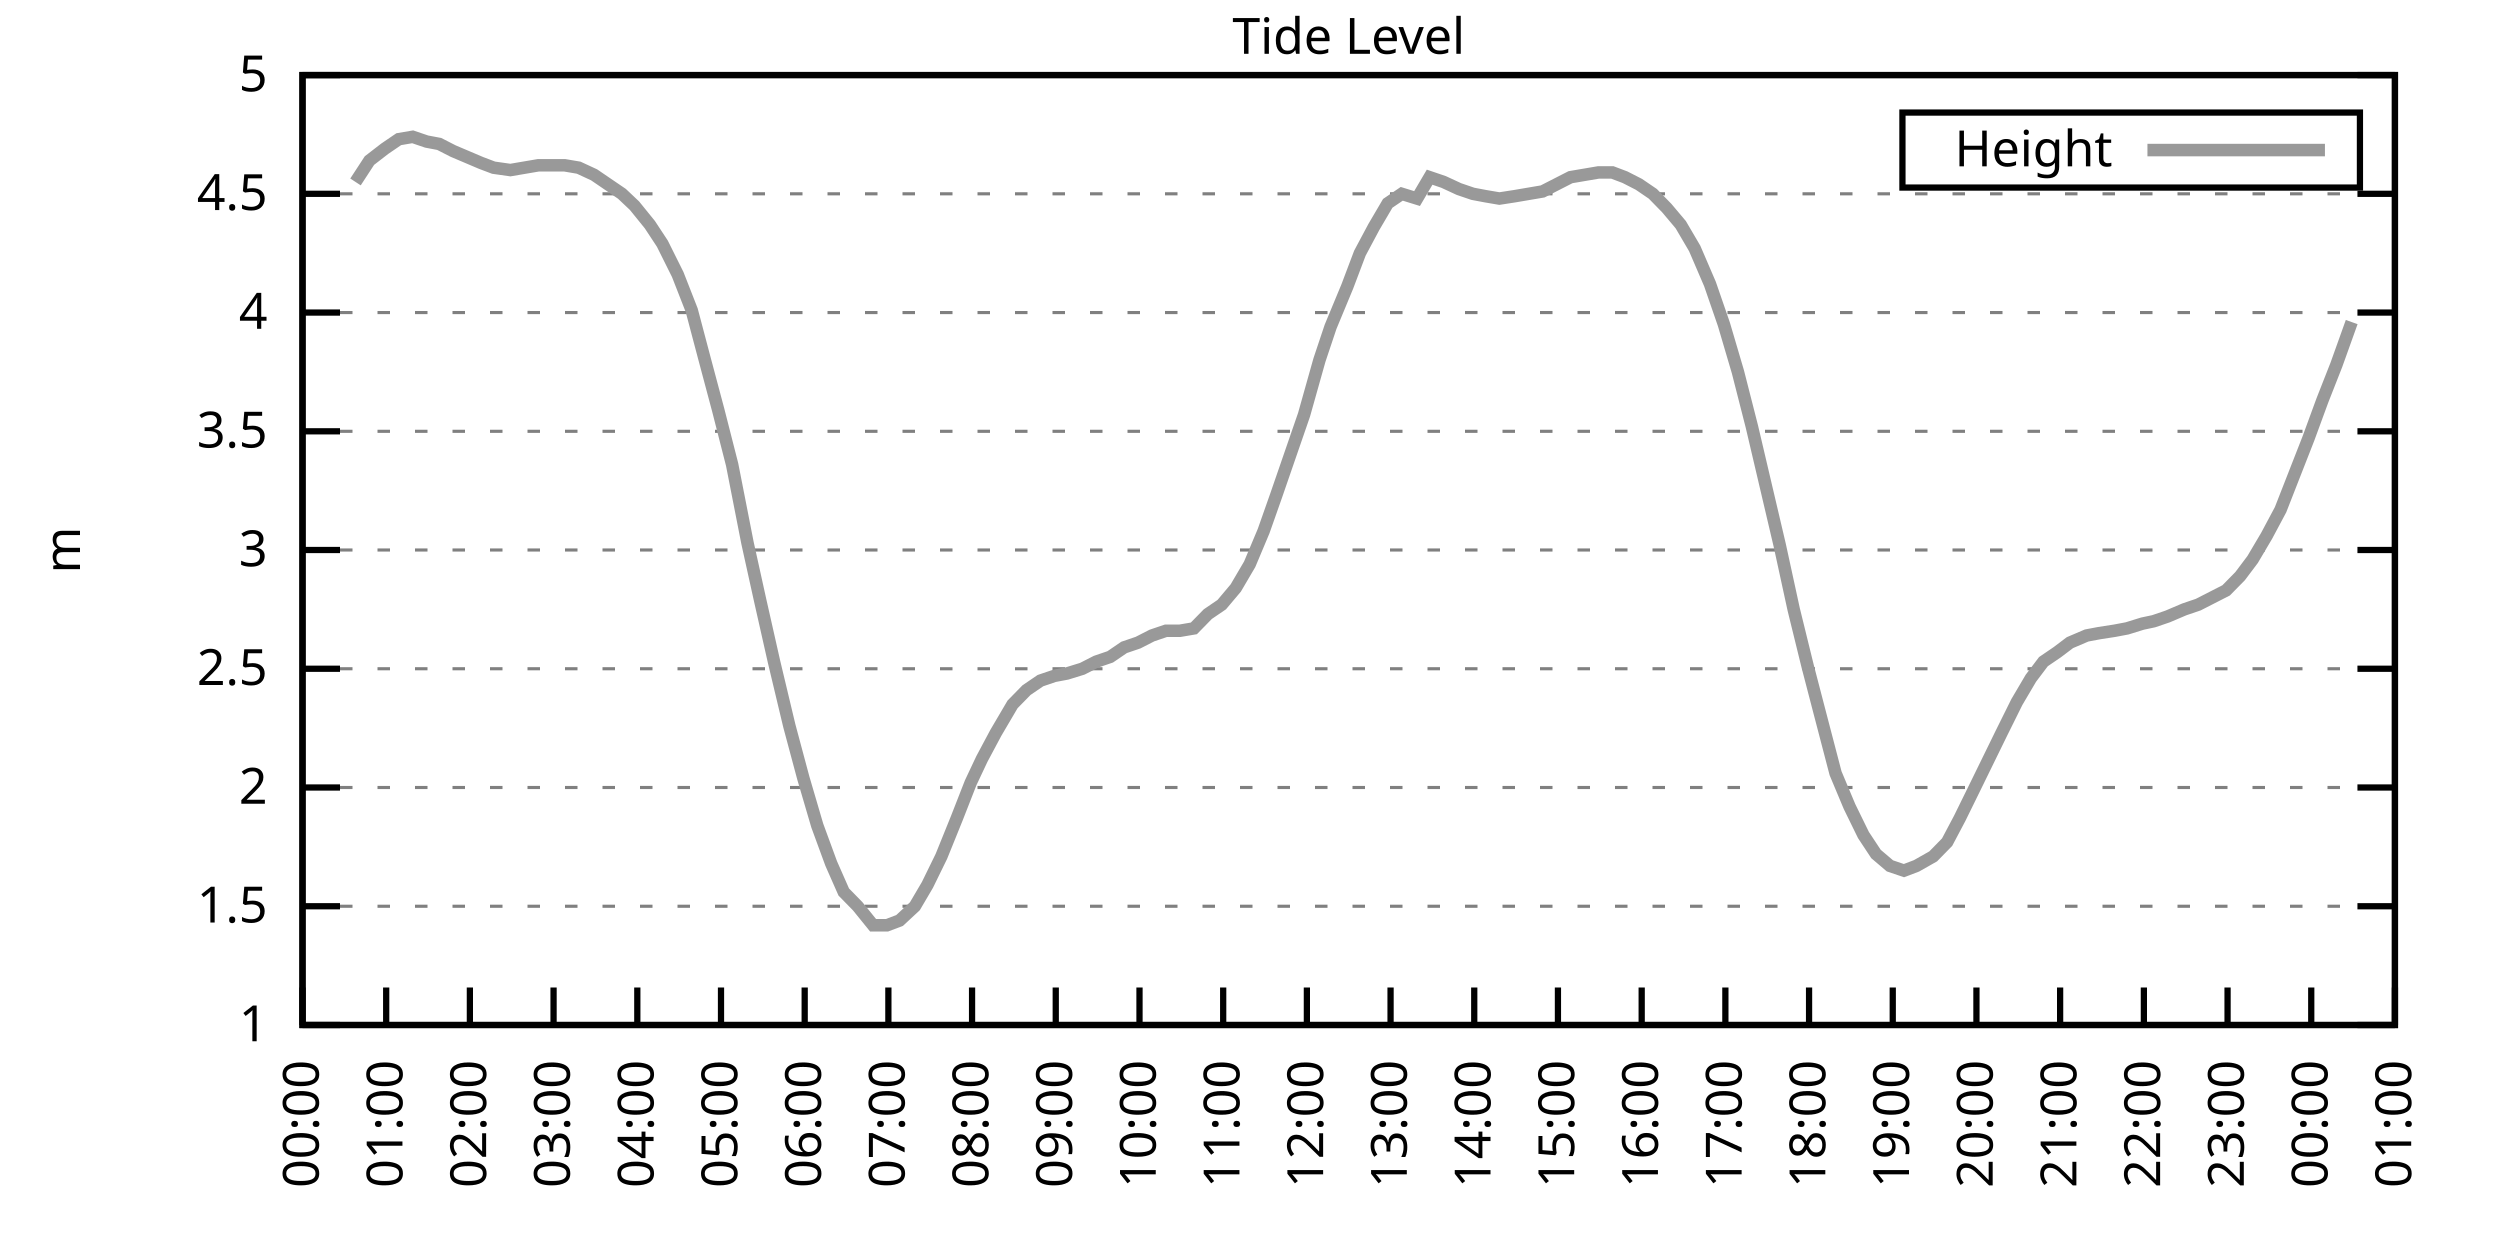
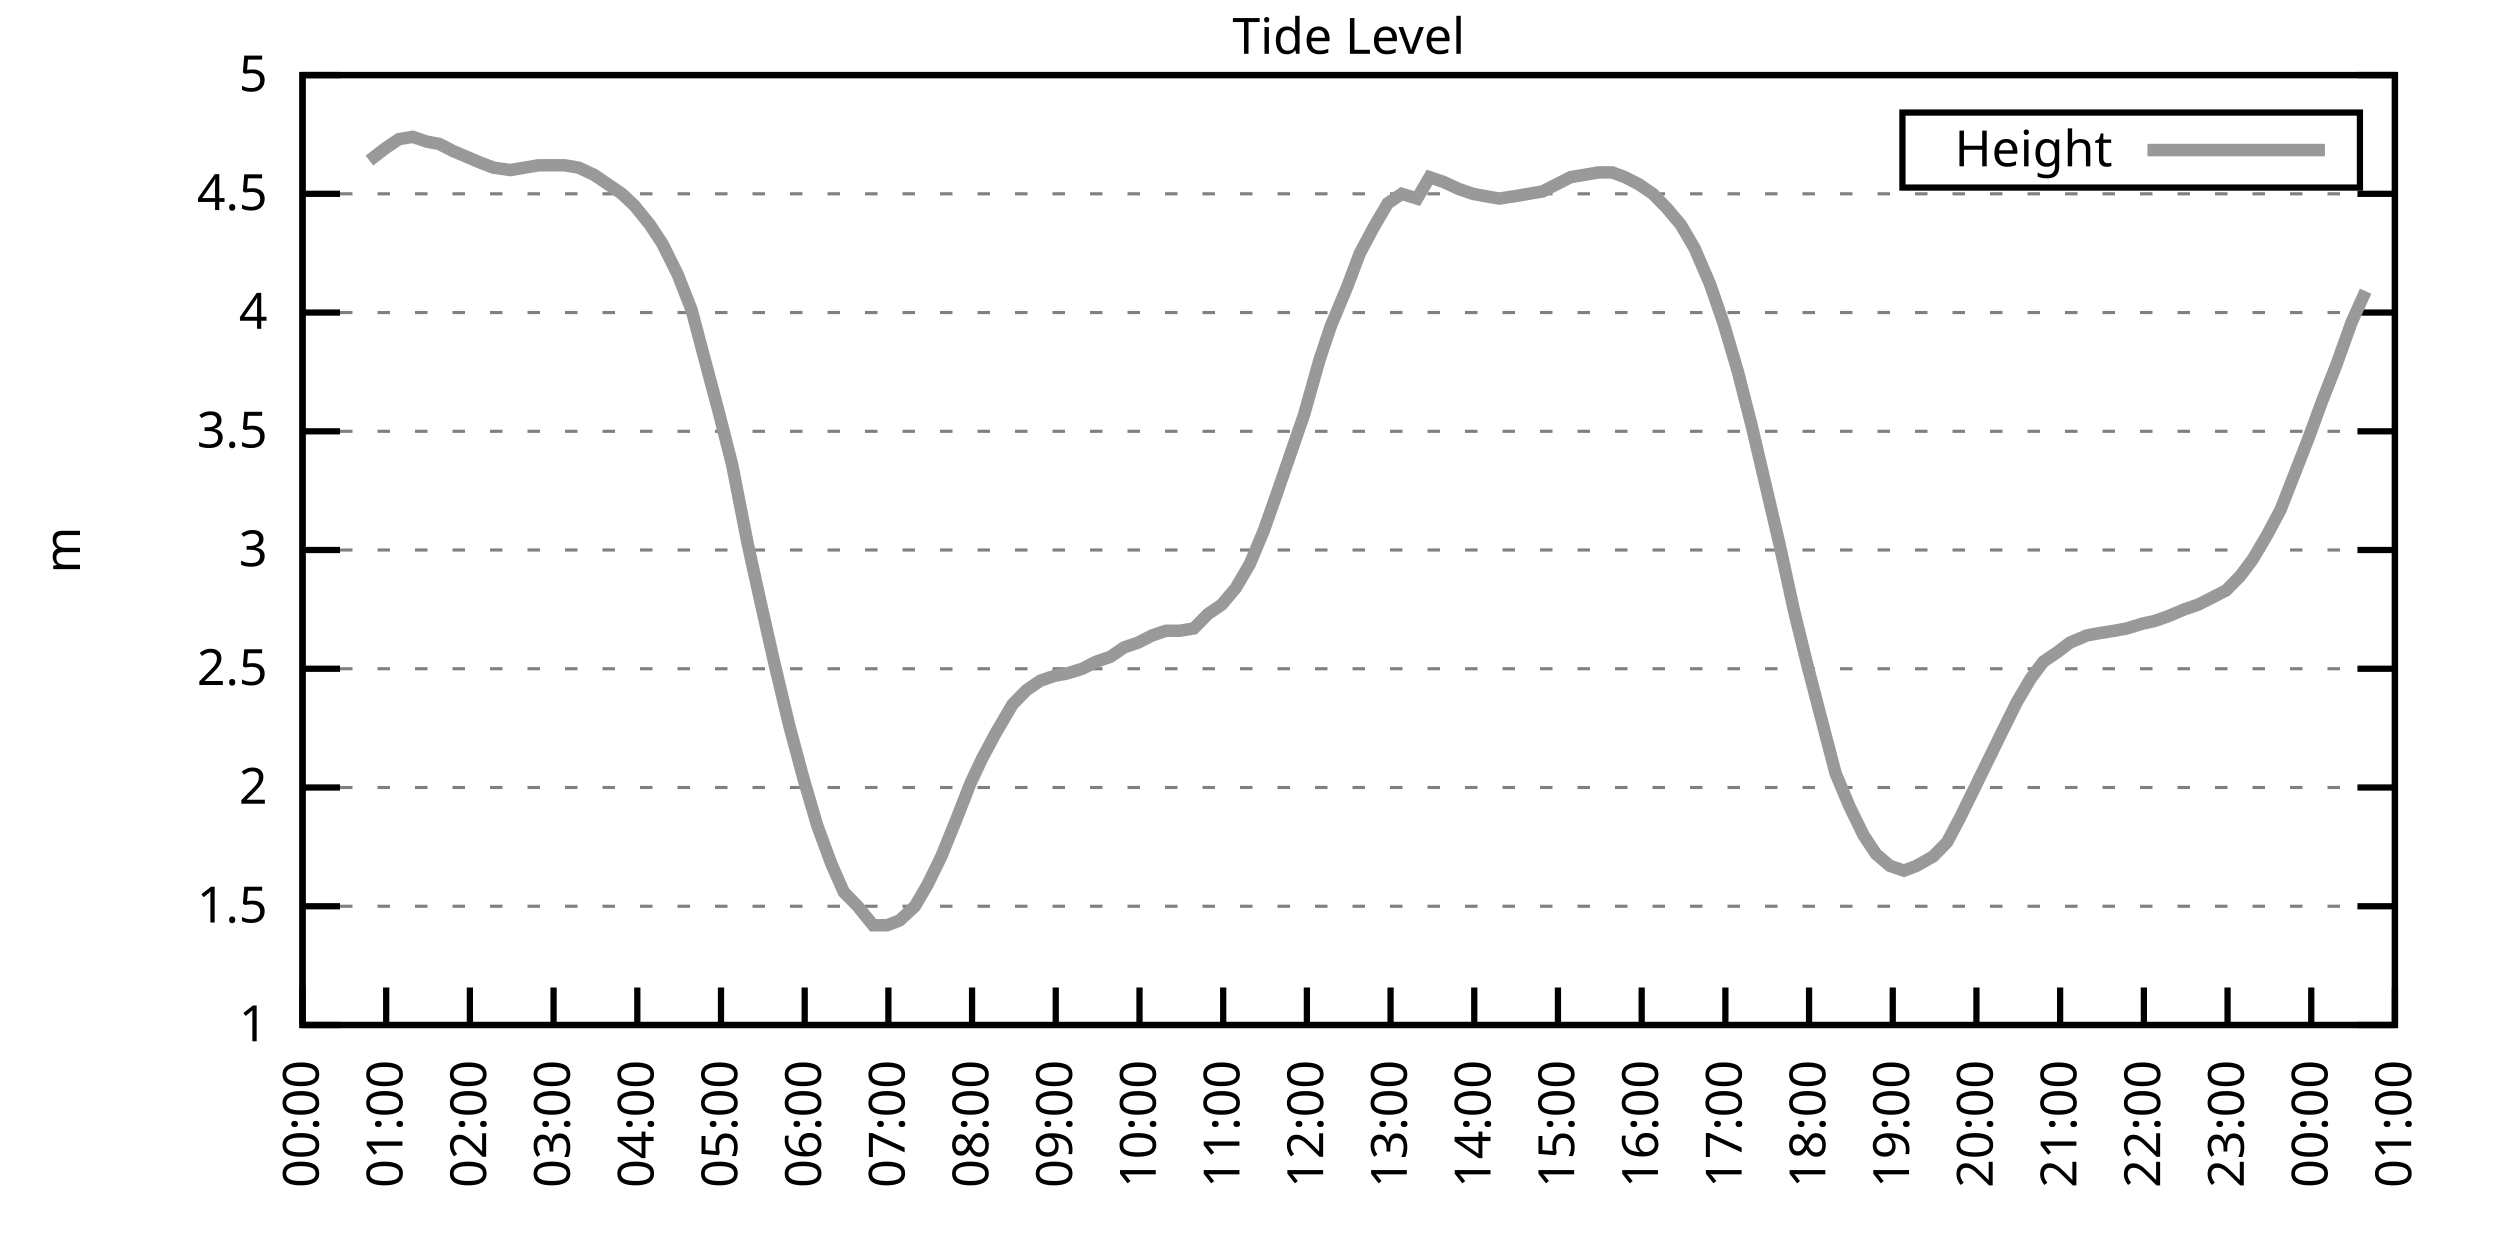
<svg xmlns="http://www.w3.org/2000/svg" xmlns:xlink="http://www.w3.org/1999/xlink" width="400" height="200" viewBox="0 0 400 200">
  <g id="gnuplot_canvas">
    <rect x="0" y="0" width="400" height="200" fill="none" />
    <defs>
      <circle id="gpDot" r="0.5" stroke-width="0.5" stroke="currentColor" />
      <path id="gpPt0" stroke-width="0.333" stroke="currentColor" d="M-1,0 h2 M0,-1 v2" />
      <path id="gpPt1" stroke-width="0.333" stroke="currentColor" d="M-1,-1 L1,1 M1,-1 L-1,1" />
      <path id="gpPt2" stroke-width="0.333" stroke="currentColor" d="M-1,0 L1,0 M0,-1 L0,1 M-1,-1 L1,1 M-1,1 L1,-1" />
      <rect id="gpPt3" stroke-width="0.333" stroke="currentColor" x="-1" y="-1" width="2" height="2" />
      <rect id="gpPt4" stroke-width="0.333" stroke="currentColor" fill="currentColor" x="-1" y="-1" width="2" height="2" />
      <circle id="gpPt5" stroke-width="0.333" stroke="currentColor" cx="0" cy="0" r="1" />
      <use xlink:href="#gpPt5" id="gpPt6" fill="currentColor" stroke="none" />
      <path id="gpPt7" stroke-width="0.333" stroke="currentColor" d="M0,-1.33 L-1.33,0.67 L1.33,0.67 z" />
      <use xlink:href="#gpPt7" id="gpPt8" fill="currentColor" stroke="none" />
      <use xlink:href="#gpPt7" id="gpPt9" stroke="currentColor" transform="rotate(180)" />
      <use xlink:href="#gpPt9" id="gpPt10" fill="currentColor" stroke="none" />
      <use xlink:href="#gpPt3" id="gpPt11" stroke="currentColor" transform="rotate(45)" />
      <use xlink:href="#gpPt11" id="gpPt12" fill="currentColor" stroke="none" />
      <path id="gpPt13" stroke-width="0.333" stroke="currentColor" d="M0,1.330 L1.265,0.411 L0.782,-1.067 L-0.782,-1.076 L-1.265,0.411 z" />
      <use xlink:href="#gpPt13" id="gpPt14" fill="currentColor" stroke="none" />
      <filter id="textbox" filterUnits="objectBoundingBox" x="0" y="0" height="1" width="1">
        <feFlood flood-color="white" flood-opacity="1" result="bgnd" />
        <feComposite in="SourceGraphic" in2="bgnd" operator="atop" />
      </filter>
      <filter id="greybox" filterUnits="objectBoundingBox" x="0" y="0" height="1" width="1">
        <feFlood flood-color="lightgrey" flood-opacity="1" result="grey" />
        <feComposite in="SourceGraphic" in2="grey" operator="atop" />
      </filter>
    </defs>
    <g fill="none" color="white" stroke="currentColor" stroke-width="1.00" stroke-linecap="butt" stroke-linejoin="miter">
</g>
    <g fill="none" color="black" stroke="currentColor" stroke-width="1.00" stroke-linecap="butt" stroke-linejoin="miter">
      <g stroke="none" shape-rendering="crispEdges">
        <polygon fill="rgb(255, 255, 255)" points="48.40,164.00 383.18,164.00 383.18,12.02 48.40,12.02 " />
      </g>
    </g>
    <g fill="none" color="black" stroke="currentColor" stroke-width="1.00" stroke-linecap="butt" stroke-linejoin="miter">
</g>
    <g fill="none" color="black" stroke="black" stroke-width="0.50" stroke-linecap="butt" stroke-linejoin="miter">
</g>
    <g fill="none" color="gray" stroke="currentColor" stroke-width="0.50" stroke-linecap="butt" stroke-linejoin="miter">
      <path stroke="gray" stroke-dasharray="2,4" class="gridline" d="M48.40,164.00 L383.19,164.00  " />
    </g>
    <g fill="none" color="gray" stroke="gray" stroke-width="1.00" stroke-linecap="butt" stroke-linejoin="miter">
</g>
    <g fill="none" color="black" stroke="currentColor" stroke-width="1.00" stroke-linecap="butt" stroke-linejoin="miter">
      <path stroke="black" d="M48.40,164.00 L54.40,164.00 M383.19,164.00 L377.19,164.00  " />
      <g transform="translate(42.80,166.60)" stroke="none" fill="black" font-family="Sans" font-size="8.00" text-anchor="end">
        <text>
          <tspan font-family="Sans"> 1</tspan>
        </text>
      </g>
    </g>
    <g fill="none" color="black" stroke="currentColor" stroke-width="1.00" stroke-linecap="butt" stroke-linejoin="miter">
</g>
    <g fill="none" color="black" stroke="black" stroke-width="0.50" stroke-linecap="butt" stroke-linejoin="miter">
</g>
    <g fill="none" color="gray" stroke="currentColor" stroke-width="0.50" stroke-linecap="butt" stroke-linejoin="miter">
      <path stroke="gray" stroke-dasharray="2,4" class="gridline" d="M48.40,145.00 L383.19,145.00  " />
    </g>
    <g fill="none" color="gray" stroke="gray" stroke-width="1.00" stroke-linecap="butt" stroke-linejoin="miter">
</g>
    <g fill="none" color="black" stroke="currentColor" stroke-width="1.00" stroke-linecap="butt" stroke-linejoin="miter">
      <path stroke="black" d="M48.40,145.00 L54.40,145.00 M383.19,145.00 L377.19,145.00  " />
      <g transform="translate(42.80,147.60)" stroke="none" fill="black" font-family="Sans" font-size="8.00" text-anchor="end">
        <text>
          <tspan font-family="Sans"> 1.5</tspan>
        </text>
      </g>
    </g>
    <g fill="none" color="black" stroke="currentColor" stroke-width="1.00" stroke-linecap="butt" stroke-linejoin="miter">
</g>
    <g fill="none" color="black" stroke="black" stroke-width="0.50" stroke-linecap="butt" stroke-linejoin="miter">
</g>
    <g fill="none" color="gray" stroke="currentColor" stroke-width="0.50" stroke-linecap="butt" stroke-linejoin="miter">
      <path stroke="gray" stroke-dasharray="2,4" class="gridline" d="M48.40,126.00 L383.19,126.00  " />
    </g>
    <g fill="none" color="gray" stroke="gray" stroke-width="1.00" stroke-linecap="butt" stroke-linejoin="miter">
</g>
    <g fill="none" color="black" stroke="currentColor" stroke-width="1.00" stroke-linecap="butt" stroke-linejoin="miter">
      <path stroke="black" d="M48.40,126.00 L54.40,126.00 M383.19,126.00 L377.19,126.00  " />
      <g transform="translate(42.80,128.60)" stroke="none" fill="black" font-family="Sans" font-size="8.00" text-anchor="end">
        <text>
          <tspan font-family="Sans"> 2</tspan>
        </text>
      </g>
    </g>
    <g fill="none" color="black" stroke="currentColor" stroke-width="1.00" stroke-linecap="butt" stroke-linejoin="miter">
</g>
    <g fill="none" color="black" stroke="black" stroke-width="0.50" stroke-linecap="butt" stroke-linejoin="miter">
</g>
    <g fill="none" color="gray" stroke="currentColor" stroke-width="0.50" stroke-linecap="butt" stroke-linejoin="miter">
      <path stroke="gray" stroke-dasharray="2,4" class="gridline" d="M48.40,107.00 L383.19,107.00  " />
    </g>
    <g fill="none" color="gray" stroke="gray" stroke-width="1.00" stroke-linecap="butt" stroke-linejoin="miter">
</g>
    <g fill="none" color="black" stroke="currentColor" stroke-width="1.00" stroke-linecap="butt" stroke-linejoin="miter">
      <path stroke="black" d="M48.40,107.00 L54.40,107.00 M383.19,107.00 L377.19,107.00  " />
      <g transform="translate(42.80,109.60)" stroke="none" fill="black" font-family="Sans" font-size="8.00" text-anchor="end">
        <text>
          <tspan font-family="Sans"> 2.5</tspan>
        </text>
      </g>
    </g>
    <g fill="none" color="black" stroke="currentColor" stroke-width="1.00" stroke-linecap="butt" stroke-linejoin="miter">
</g>
    <g fill="none" color="black" stroke="black" stroke-width="0.50" stroke-linecap="butt" stroke-linejoin="miter">
</g>
    <g fill="none" color="gray" stroke="currentColor" stroke-width="0.50" stroke-linecap="butt" stroke-linejoin="miter">
      <path stroke="gray" stroke-dasharray="2,4" class="gridline" d="M48.40,88.00 L383.19,88.00  " />
    </g>
    <g fill="none" color="gray" stroke="gray" stroke-width="1.00" stroke-linecap="butt" stroke-linejoin="miter">
</g>
    <g fill="none" color="black" stroke="currentColor" stroke-width="1.00" stroke-linecap="butt" stroke-linejoin="miter">
      <path stroke="black" d="M48.40,88.00 L54.40,88.00 M383.19,88.00 L377.19,88.00  " />
      <g transform="translate(42.80,90.60)" stroke="none" fill="black" font-family="Sans" font-size="8.00" text-anchor="end">
        <text>
          <tspan font-family="Sans"> 3</tspan>
        </text>
      </g>
    </g>
    <g fill="none" color="black" stroke="currentColor" stroke-width="1.00" stroke-linecap="butt" stroke-linejoin="miter">
</g>
    <g fill="none" color="black" stroke="black" stroke-width="0.50" stroke-linecap="butt" stroke-linejoin="miter">
</g>
    <g fill="none" color="gray" stroke="currentColor" stroke-width="0.50" stroke-linecap="butt" stroke-linejoin="miter">
      <path stroke="gray" stroke-dasharray="2,4" class="gridline" d="M48.40,69.01 L383.19,69.01  " />
    </g>
    <g fill="none" color="gray" stroke="gray" stroke-width="1.00" stroke-linecap="butt" stroke-linejoin="miter">
</g>
    <g fill="none" color="black" stroke="currentColor" stroke-width="1.00" stroke-linecap="butt" stroke-linejoin="miter">
      <path stroke="black" d="M48.40,69.01 L54.40,69.01 M383.19,69.01 L377.19,69.01  " />
      <g transform="translate(42.80,71.61)" stroke="none" fill="black" font-family="Sans" font-size="8.00" text-anchor="end">
        <text>
          <tspan font-family="Sans"> 3.5</tspan>
        </text>
      </g>
    </g>
    <g fill="none" color="black" stroke="currentColor" stroke-width="1.00" stroke-linecap="butt" stroke-linejoin="miter">
</g>
    <g fill="none" color="black" stroke="black" stroke-width="0.50" stroke-linecap="butt" stroke-linejoin="miter">
</g>
    <g fill="none" color="gray" stroke="currentColor" stroke-width="0.50" stroke-linecap="butt" stroke-linejoin="miter">
      <path stroke="gray" stroke-dasharray="2,4" class="gridline" d="M48.40,50.01 L383.19,50.01  " />
    </g>
    <g fill="none" color="gray" stroke="gray" stroke-width="1.00" stroke-linecap="butt" stroke-linejoin="miter">
</g>
    <g fill="none" color="black" stroke="currentColor" stroke-width="1.00" stroke-linecap="butt" stroke-linejoin="miter">
      <path stroke="black" d="M48.40,50.01 L54.40,50.01 M383.19,50.01 L377.19,50.01  " />
      <g transform="translate(42.80,52.61)" stroke="none" fill="black" font-family="Sans" font-size="8.00" text-anchor="end">
        <text>
          <tspan font-family="Sans"> 4</tspan>
        </text>
      </g>
    </g>
    <g fill="none" color="black" stroke="currentColor" stroke-width="1.00" stroke-linecap="butt" stroke-linejoin="miter">
</g>
    <g fill="none" color="black" stroke="black" stroke-width="0.50" stroke-linecap="butt" stroke-linejoin="miter">
</g>
    <g fill="none" color="gray" stroke="currentColor" stroke-width="0.50" stroke-linecap="butt" stroke-linejoin="miter">
      <path stroke="gray" stroke-dasharray="2,4" class="gridline" d="M48.40,31.01 L383.19,31.01  " />
    </g>
    <g fill="none" color="gray" stroke="gray" stroke-width="1.00" stroke-linecap="butt" stroke-linejoin="miter">
</g>
    <g fill="none" color="black" stroke="currentColor" stroke-width="1.00" stroke-linecap="butt" stroke-linejoin="miter">
      <path stroke="black" d="M48.40,31.01 L54.40,31.01 M383.19,31.01 L377.19,31.01  " />
      <g transform="translate(42.80,33.61)" stroke="none" fill="black" font-family="Sans" font-size="8.00" text-anchor="end">
        <text>
          <tspan font-family="Sans"> 4.5</tspan>
        </text>
      </g>
    </g>
    <g fill="none" color="black" stroke="currentColor" stroke-width="1.00" stroke-linecap="butt" stroke-linejoin="miter">
</g>
    <g fill="none" color="black" stroke="black" stroke-width="0.50" stroke-linecap="butt" stroke-linejoin="miter">
</g>
    <g fill="none" color="gray" stroke="currentColor" stroke-width="0.50" stroke-linecap="butt" stroke-linejoin="miter">
      <path stroke="gray" stroke-dasharray="2,4" class="gridline" d="M48.40,12.01 L383.19,12.01  " />
    </g>
    <g fill="none" color="gray" stroke="gray" stroke-width="1.00" stroke-linecap="butt" stroke-linejoin="miter">
</g>
    <g fill="none" color="black" stroke="currentColor" stroke-width="1.00" stroke-linecap="butt" stroke-linejoin="miter">
      <path stroke="black" d="M48.40,12.01 L54.40,12.01 M383.19,12.01 L377.19,12.01  " />
      <g transform="translate(42.80,14.61)" stroke="none" fill="black" font-family="Sans" font-size="8.00" text-anchor="end">
        <text>
          <tspan font-family="Sans"> 5</tspan>
        </text>
      </g>
    </g>
    <g fill="none" color="black" stroke="currentColor" stroke-width="1.00" stroke-linecap="butt" stroke-linejoin="miter">
      <path stroke="black" d="M48.40,164.00 L48.40,158.00  " />
      <g transform="translate(51.00,169.60) rotate(270.00)" stroke="none" fill="black" font-family="Sans" font-size="8.00" text-anchor="end">
        <text>
          <tspan font-family="Sans">00:00</tspan>
        </text>
      </g>
    </g>
    <g fill="none" color="black" stroke="currentColor" stroke-width="1.00" stroke-linecap="butt" stroke-linejoin="miter">
      <path stroke="black" d="M61.79,164.00 L61.79,158.00  " />
      <g transform="translate(64.39,169.60) rotate(270.00)" stroke="none" fill="black" font-family="Sans" font-size="8.00" text-anchor="end">
        <text>
          <tspan font-family="Sans">01:00</tspan>
        </text>
      </g>
    </g>
    <g fill="none" color="black" stroke="currentColor" stroke-width="1.00" stroke-linecap="butt" stroke-linejoin="miter">
      <path stroke="black" d="M75.18,164.00 L75.18,158.00  " />
      <g transform="translate(77.78,169.60) rotate(270.00)" stroke="none" fill="black" font-family="Sans" font-size="8.00" text-anchor="end">
        <text>
          <tspan font-family="Sans">02:00</tspan>
        </text>
      </g>
    </g>
    <g fill="none" color="black" stroke="currentColor" stroke-width="1.00" stroke-linecap="butt" stroke-linejoin="miter">
      <path stroke="black" d="M88.57,164.00 L88.57,158.00  " />
      <g transform="translate(91.17,169.60) rotate(270.00)" stroke="none" fill="black" font-family="Sans" font-size="8.00" text-anchor="end">
        <text>
          <tspan font-family="Sans">03:00</tspan>
        </text>
      </g>
    </g>
    <g fill="none" color="black" stroke="currentColor" stroke-width="1.00" stroke-linecap="butt" stroke-linejoin="miter">
      <path stroke="black" d="M101.97,164.00 L101.97,158.00  " />
      <g transform="translate(104.57,169.60) rotate(270.00)" stroke="none" fill="black" font-family="Sans" font-size="8.00" text-anchor="end">
        <text>
          <tspan font-family="Sans">04:00</tspan>
        </text>
      </g>
    </g>
    <g fill="none" color="black" stroke="currentColor" stroke-width="1.00" stroke-linecap="butt" stroke-linejoin="miter">
      <path stroke="black" d="M115.36,164.00 L115.36,158.00  " />
      <g transform="translate(117.96,169.60) rotate(270.00)" stroke="none" fill="black" font-family="Sans" font-size="8.00" text-anchor="end">
        <text>
          <tspan font-family="Sans">05:00</tspan>
        </text>
      </g>
    </g>
    <g fill="none" color="black" stroke="currentColor" stroke-width="1.00" stroke-linecap="butt" stroke-linejoin="miter">
      <path stroke="black" d="M128.75,164.00 L128.75,158.00  " />
      <g transform="translate(131.35,169.60) rotate(270.00)" stroke="none" fill="black" font-family="Sans" font-size="8.00" text-anchor="end">
        <text>
          <tspan font-family="Sans">06:00</tspan>
        </text>
      </g>
    </g>
    <g fill="none" color="black" stroke="currentColor" stroke-width="1.00" stroke-linecap="butt" stroke-linejoin="miter">
      <path stroke="black" d="M142.14,164.00 L142.14,158.00  " />
      <g transform="translate(144.74,169.60) rotate(270.00)" stroke="none" fill="black" font-family="Sans" font-size="8.00" text-anchor="end">
        <text>
          <tspan font-family="Sans">07:00</tspan>
        </text>
      </g>
    </g>
    <g fill="none" color="black" stroke="currentColor" stroke-width="1.00" stroke-linecap="butt" stroke-linejoin="miter">
      <path stroke="black" d="M155.53,164.00 L155.53,158.00  " />
      <g transform="translate(158.13,169.60) rotate(270.00)" stroke="none" fill="black" font-family="Sans" font-size="8.00" text-anchor="end">
        <text>
          <tspan font-family="Sans">08:00</tspan>
        </text>
      </g>
    </g>
    <g fill="none" color="black" stroke="currentColor" stroke-width="1.00" stroke-linecap="butt" stroke-linejoin="miter">
      <path stroke="black" d="M168.92,164.00 L168.92,158.00  " />
      <g transform="translate(171.52,169.60) rotate(270.00)" stroke="none" fill="black" font-family="Sans" font-size="8.00" text-anchor="end">
        <text>
          <tspan font-family="Sans">09:00</tspan>
        </text>
      </g>
    </g>
    <g fill="none" color="black" stroke="currentColor" stroke-width="1.00" stroke-linecap="butt" stroke-linejoin="miter">
      <path stroke="black" d="M182.32,164.00 L182.32,158.00  " />
      <g transform="translate(184.92,169.60) rotate(270.00)" stroke="none" fill="black" font-family="Sans" font-size="8.00" text-anchor="end">
        <text>
          <tspan font-family="Sans">10:00</tspan>
        </text>
      </g>
    </g>
    <g fill="none" color="black" stroke="currentColor" stroke-width="1.00" stroke-linecap="butt" stroke-linejoin="miter">
      <path stroke="black" d="M195.71,164.00 L195.71,158.00  " />
      <g transform="translate(198.31,169.60) rotate(270.00)" stroke="none" fill="black" font-family="Sans" font-size="8.00" text-anchor="end">
        <text>
          <tspan font-family="Sans">11:00</tspan>
        </text>
      </g>
    </g>
    <g fill="none" color="black" stroke="currentColor" stroke-width="1.00" stroke-linecap="butt" stroke-linejoin="miter">
      <path stroke="black" d="M209.10,164.00 L209.10,158.00  " />
      <g transform="translate(211.70,169.60) rotate(270.00)" stroke="none" fill="black" font-family="Sans" font-size="8.00" text-anchor="end">
        <text>
          <tspan font-family="Sans">12:00</tspan>
        </text>
      </g>
    </g>
    <g fill="none" color="black" stroke="currentColor" stroke-width="1.00" stroke-linecap="butt" stroke-linejoin="miter">
      <path stroke="black" d="M222.49,164.00 L222.49,158.00  " />
      <g transform="translate(225.09,169.60) rotate(270.00)" stroke="none" fill="black" font-family="Sans" font-size="8.00" text-anchor="end">
        <text>
          <tspan font-family="Sans">13:00</tspan>
        </text>
      </g>
    </g>
    <g fill="none" color="black" stroke="currentColor" stroke-width="1.00" stroke-linecap="butt" stroke-linejoin="miter">
      <path stroke="black" d="M235.88,164.00 L235.88,158.00  " />
      <g transform="translate(238.48,169.60) rotate(270.00)" stroke="none" fill="black" font-family="Sans" font-size="8.00" text-anchor="end">
        <text>
          <tspan font-family="Sans">14:00</tspan>
        </text>
      </g>
    </g>
    <g fill="none" color="black" stroke="currentColor" stroke-width="1.00" stroke-linecap="butt" stroke-linejoin="miter">
      <path stroke="black" d="M249.27,164.00 L249.27,158.00  " />
      <g transform="translate(251.87,169.60) rotate(270.00)" stroke="none" fill="black" font-family="Sans" font-size="8.00" text-anchor="end">
        <text>
          <tspan font-family="Sans">15:00</tspan>
        </text>
      </g>
    </g>
    <g fill="none" color="black" stroke="currentColor" stroke-width="1.00" stroke-linecap="butt" stroke-linejoin="miter">
      <path stroke="black" d="M262.67,164.00 L262.67,158.00  " />
      <g transform="translate(265.27,169.60) rotate(270.00)" stroke="none" fill="black" font-family="Sans" font-size="8.00" text-anchor="end">
        <text>
          <tspan font-family="Sans">16:00</tspan>
        </text>
      </g>
    </g>
    <g fill="none" color="black" stroke="currentColor" stroke-width="1.00" stroke-linecap="butt" stroke-linejoin="miter">
      <path stroke="black" d="M276.06,164.00 L276.06,158.00  " />
      <g transform="translate(278.66,169.60) rotate(270.00)" stroke="none" fill="black" font-family="Sans" font-size="8.00" text-anchor="end">
        <text>
          <tspan font-family="Sans">17:00</tspan>
        </text>
      </g>
    </g>
    <g fill="none" color="black" stroke="currentColor" stroke-width="1.00" stroke-linecap="butt" stroke-linejoin="miter">
      <path stroke="black" d="M289.45,164.00 L289.45,158.00  " />
      <g transform="translate(292.05,169.60) rotate(270.00)" stroke="none" fill="black" font-family="Sans" font-size="8.00" text-anchor="end">
        <text>
          <tspan font-family="Sans">18:00</tspan>
        </text>
      </g>
    </g>
    <g fill="none" color="black" stroke="currentColor" stroke-width="1.00" stroke-linecap="butt" stroke-linejoin="miter">
      <path stroke="black" d="M302.84,164.00 L302.84,158.00  " />
      <g transform="translate(305.44,169.60) rotate(270.00)" stroke="none" fill="black" font-family="Sans" font-size="8.00" text-anchor="end">
        <text>
          <tspan font-family="Sans">19:00</tspan>
        </text>
      </g>
    </g>
    <g fill="none" color="black" stroke="currentColor" stroke-width="1.00" stroke-linecap="butt" stroke-linejoin="miter">
      <path stroke="black" d="M316.23,164.00 L316.23,158.00  " />
      <g transform="translate(318.83,169.60) rotate(270.00)" stroke="none" fill="black" font-family="Sans" font-size="8.00" text-anchor="end">
        <text>
          <tspan font-family="Sans">20:00</tspan>
        </text>
      </g>
    </g>
    <g fill="none" color="black" stroke="currentColor" stroke-width="1.00" stroke-linecap="butt" stroke-linejoin="miter">
      <path stroke="black" d="M329.62,164.00 L329.62,158.00  " />
      <g transform="translate(332.22,169.60) rotate(270.00)" stroke="none" fill="black" font-family="Sans" font-size="8.00" text-anchor="end">
        <text>
          <tspan font-family="Sans">21:00</tspan>
        </text>
      </g>
    </g>
    <g fill="none" color="black" stroke="currentColor" stroke-width="1.00" stroke-linecap="butt" stroke-linejoin="miter">
      <path stroke="black" d="M343.02,164.00 L343.02,158.00  " />
      <g transform="translate(345.62,169.60) rotate(270.00)" stroke="none" fill="black" font-family="Sans" font-size="8.00" text-anchor="end">
        <text>
          <tspan font-family="Sans">22:00</tspan>
        </text>
      </g>
    </g>
    <g fill="none" color="black" stroke="currentColor" stroke-width="1.00" stroke-linecap="butt" stroke-linejoin="miter">
      <path stroke="black" d="M356.41,164.00 L356.41,158.00  " />
      <g transform="translate(359.01,169.60) rotate(270.00)" stroke="none" fill="black" font-family="Sans" font-size="8.00" text-anchor="end">
        <text>
          <tspan font-family="Sans">23:00</tspan>
        </text>
      </g>
    </g>
    <g fill="none" color="black" stroke="currentColor" stroke-width="1.00" stroke-linecap="butt" stroke-linejoin="miter">
      <path stroke="black" d="M369.80,164.00 L369.80,158.00  " />
      <g transform="translate(372.40,169.60) rotate(270.00)" stroke="none" fill="black" font-family="Sans" font-size="8.00" text-anchor="end">
        <text>
          <tspan font-family="Sans">00:00</tspan>
        </text>
      </g>
    </g>
    <g fill="none" color="black" stroke="currentColor" stroke-width="1.00" stroke-linecap="butt" stroke-linejoin="miter">
      <path stroke="black" d="M383.19,164.00 L383.19,158.00  " />
      <g transform="translate(385.79,169.60) rotate(270.00)" stroke="none" fill="black" font-family="Sans" font-size="8.00" text-anchor="end">
        <text>
          <tspan font-family="Sans">01:00</tspan>
        </text>
      </g>
    </g>
    <g fill="none" color="black" stroke="currentColor" stroke-width="1.00" stroke-linecap="butt" stroke-linejoin="miter">
</g>
    <g fill="none" color="black" stroke="currentColor" stroke-width="1.00" stroke-linecap="butt" stroke-linejoin="miter">
      <path stroke="black" d="M48.40,12.01 L48.40,164.00 L383.19,164.00 L383.19,12.01 L48.40,12.01 Z  " />
    </g>
    <g fill="none" color="black" stroke="currentColor" stroke-width="1.00" stroke-linecap="butt" stroke-linejoin="miter">
</g>
    <g fill="none" color="black" stroke="currentColor" stroke-width="1.00" stroke-linecap="butt" stroke-linejoin="miter">
      <path stroke="black" d="M304.39,30.01 L304.39,18.01 L377.59,18.01 L377.59,30.01 L304.39,30.01 Z  " />
    </g>
    <g id="Tide_level_plot_1">
      <g fill="none" color="white" stroke="black" stroke-width="2.00" stroke-linecap="butt" stroke-linejoin="miter">
</g>
      <g fill="none" color="black" stroke="currentColor" stroke-width="2.00" stroke-linecap="butt" stroke-linejoin="miter">
        <g transform="translate(337.99,26.61)" stroke="none" fill="black" font-family="Sans" font-size="8.00" text-anchor="end">
          <text>
            <tspan font-family="Sans">Height</tspan>
          </text>
        </g>
      </g>
      <g fill="none" color="black" stroke="currentColor" stroke-width="2.00" stroke-linecap="butt" stroke-linejoin="miter">
-         <path stroke="rgb(153, 153, 153)" d="M343.59,24.01 L371.99,24.01 M56.88,29.11 L59.11,25.69 L61.57,23.79 L63.80,22.27 L66.03,21.89 L68.26,22.65   L70.27,23.03 L72.50,24.17 L76.97,26.07 L78.98,26.83 L81.66,27.21 L83.89,26.83 L86.12,26.45 L88.35,26.45   L90.36,26.45 L92.59,26.83 L95.05,27.97 L97.28,29.49 L99.51,31.01 L101.52,32.91 L103.98,35.95 L105.98,38.99   L108.44,43.93 L110.67,49.63 L112.68,57.23 L114.91,65.59 L117.14,74.33 L119.60,86.87 L121.61,95.98 L123.84,105.86   L126.29,116.12 L128.53,124.48 L130.76,132.08 L132.99,138.16 L135.00,142.72 L137.23,145.00 L139.69,148.04 L141.92,148.04   L143.93,147.28 L146.38,145.00 L148.39,141.58 L150.62,137.02 L153.08,130.94 L155.31,125.24 L157.10,121.44 L159.33,117.26   L162.01,112.70 L164.24,110.42 L166.47,108.90 L168.70,108.14 L170.71,107.76 L173.17,107.00 L175.40,105.86 L177.63,105.10   L179.86,103.58 L182.09,102.82 L184.32,101.68 L186.56,100.92 L188.79,100.92 L191.02,100.54 L193.25,98.26 L195.48,96.74   L197.72,94.08 L199.95,90.28 L202.18,84.97 L204.19,79.27 L206.42,72.81 L208.65,66.35 L211.11,57.61 L212.89,52.29   L215.57,45.83 L217.58,40.51 L219.81,36.33 L222.04,32.53 L224.28,31.01 L226.73,31.77 L228.74,28.35 L230.97,29.11   L233.43,30.25 L235.66,31.01 L237.67,31.39 L239.90,31.77 L242.36,31.39 L244.59,31.01 L246.82,30.63 L249.05,29.49   L251.28,28.35 L253.51,27.97 L255.75,27.59 L257.98,27.59 L259.99,28.35 L262.22,29.49 L264.45,31.01 L266.68,33.29   L268.92,35.95 L271.15,39.75 L273.60,45.45 L275.83,51.91 L278.07,59.51 L280.30,68.25 L282.53,77.75 L284.76,87.25   L286.99,97.50 L289.23,106.62 L291.01,113.46 L293.69,123.72 L295.92,129.04 L298.15,133.60 L300.16,136.64 L302.39,138.54   L304.63,139.30 L306.63,138.54 L309.31,137.02 L311.54,134.74 L313.55,130.94 L315.79,126.38 L318.02,121.82 L320.25,117.26   L322.70,112.32 L324.94,108.52 L326.95,105.86 L329.18,104.34 L331.19,102.82 L333.86,101.68 L335.87,101.30 L338.33,100.92   L340.34,100.54 L342.79,99.78 L344.58,99.40 L346.81,98.64 L349.49,97.50 L351.72,96.74 L353.95,95.60 L356.18,94.46   L358.42,92.18 L360.42,89.52 L362.66,85.73 L364.89,81.55 L367.12,75.85 L369.35,70.15 L371.58,64.07 L373.82,58.37   L376.27,51.53  " />
+         <path stroke="rgb(153, 153, 153)" d="M343.59,24.01 L371.99,24.01 M59.11,25.69 L61.57,23.79 L63.80,22.27 L66.03,21.89 L68.26,22.65 L70.27,23.03   L72.50,24.17 L76.97,26.07 L78.98,26.83 L81.66,27.21 L83.89,26.83 L86.12,26.45 L88.35,26.45 L90.36,26.45   L92.59,26.83 L95.05,27.97 L97.28,29.49 L99.51,31.01 L101.52,32.91 L103.98,35.95 L105.98,38.99 L108.44,43.93   L110.67,49.63 L112.68,57.23 L114.91,65.59 L117.14,74.33 L119.60,86.87 L121.61,95.98 L123.84,105.86 L126.29,116.12   L128.53,124.48 L130.76,132.08 L132.99,138.16 L135.00,142.72 L137.23,145.00 L139.69,148.04 L141.92,148.04 L143.93,147.28   L146.38,145.00 L148.39,141.58 L150.62,137.02 L153.08,130.94 L155.31,125.24 L157.10,121.44 L159.33,117.26 L162.01,112.70   L164.24,110.42 L166.47,108.90 L168.70,108.14 L170.71,107.76 L173.17,107.00 L175.40,105.86 L177.63,105.10 L179.86,103.58   L182.09,102.82 L184.32,101.68 L186.56,100.92 L188.79,100.92 L191.02,100.54 L193.25,98.26 L195.48,96.74 L197.72,94.08   L199.95,90.28 L202.18,84.97 L204.19,79.27 L206.42,72.81 L208.65,66.35 L211.11,57.61 L212.89,52.29 L215.57,45.83   L217.58,40.51 L219.81,36.33 L222.04,32.53 L224.28,31.01 L226.73,31.77 L228.74,28.35 L230.97,29.11 L233.43,30.25   L235.66,31.01 L237.67,31.39 L239.90,31.77 L242.36,31.39 L244.59,31.01 L246.82,30.63 L249.05,29.49 L251.28,28.35   L253.51,27.97 L255.75,27.59 L257.98,27.59 L259.99,28.35 L262.22,29.49 L264.45,31.01 L266.68,33.29 L268.92,35.95   L271.15,39.75 L273.60,45.45 L275.83,51.91 L278.07,59.51 L280.30,68.25 L282.53,77.75 L284.76,87.25 L286.99,97.50   L289.23,106.62 L291.01,113.46 L293.69,123.72 L295.92,129.04 L298.15,133.60 L300.16,136.64 L302.39,138.54 L304.63,139.30   L306.63,138.54 L309.31,137.02 L311.54,134.74 L313.55,130.94 L315.79,126.38 L318.02,121.82 L320.25,117.26 L322.70,112.32   L324.94,108.52 L326.95,105.86 L329.18,104.34 L331.19,102.82 L333.86,101.68 L335.87,101.30 L338.33,100.92 L340.34,100.54   L342.79,99.78 L344.58,99.40 L346.81,98.64 L349.49,97.50 L351.72,96.74 L353.95,95.60 L356.18,94.46 L358.42,92.18   L360.42,89.52 L362.66,85.73 L364.89,81.55 L367.12,75.85 L369.35,70.15 L371.58,64.07 L373.82,58.37 L376.27,51.53   L378.50,46.59  " />
      </g>
    </g>
    <g fill="none" color="black" stroke="currentColor" stroke-width="2.00" stroke-linecap="butt" stroke-linejoin="miter">
</g>
    <g fill="none" color="black" stroke="black" stroke-width="1.00" stroke-linecap="butt" stroke-linejoin="miter">
</g>
    <g fill="none" color="black" stroke="currentColor" stroke-width="1.00" stroke-linecap="butt" stroke-linejoin="miter">
      <path stroke="black" d="M48.40,12.01 L48.40,164.00 L383.19,164.00 L383.19,12.01 L48.40,12.01 Z  " />
      <g transform="translate(12.80,88.01) rotate(270.00)" stroke="none" fill="black" font-family="Sans" font-size="8.00" text-anchor="middle">
        <text>
          <tspan font-family="Sans">m</tspan>
        </text>
      </g>
    </g>
    <g fill="none" color="black" stroke="currentColor" stroke-width="1.00" stroke-linecap="butt" stroke-linejoin="miter">
</g>
    <g fill="none" color="black" stroke="currentColor" stroke-width="1.00" stroke-linecap="butt" stroke-linejoin="miter">
      <g transform="translate(215.79,8.61)" stroke="none" fill="black" font-family="Sans" font-size="8.00" text-anchor="middle">
        <text>
          <tspan font-family="Sans">Tide Level</tspan>
        </text>
      </g>
    </g>
    <g fill="none" color="black" stroke="currentColor" stroke-width="1.00" stroke-linecap="butt" stroke-linejoin="miter">
</g>
  </g>
</svg>
